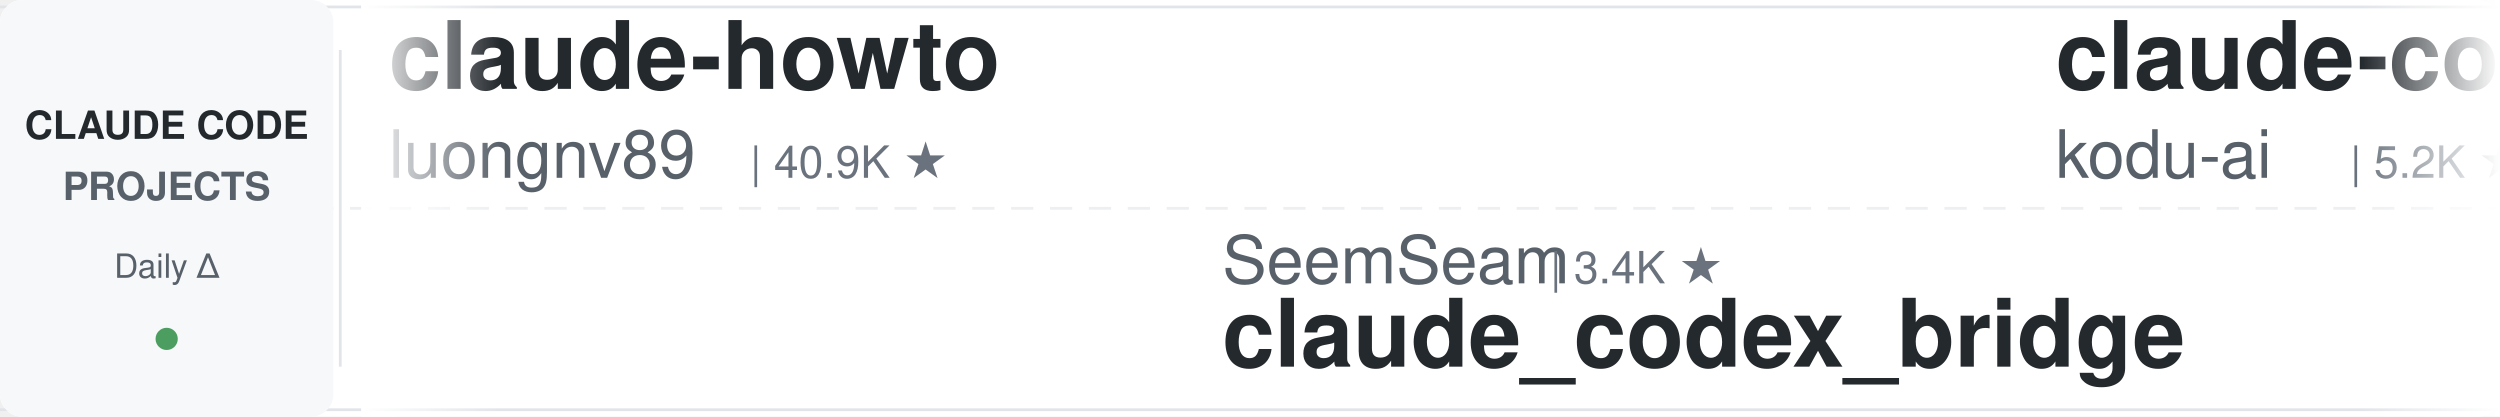
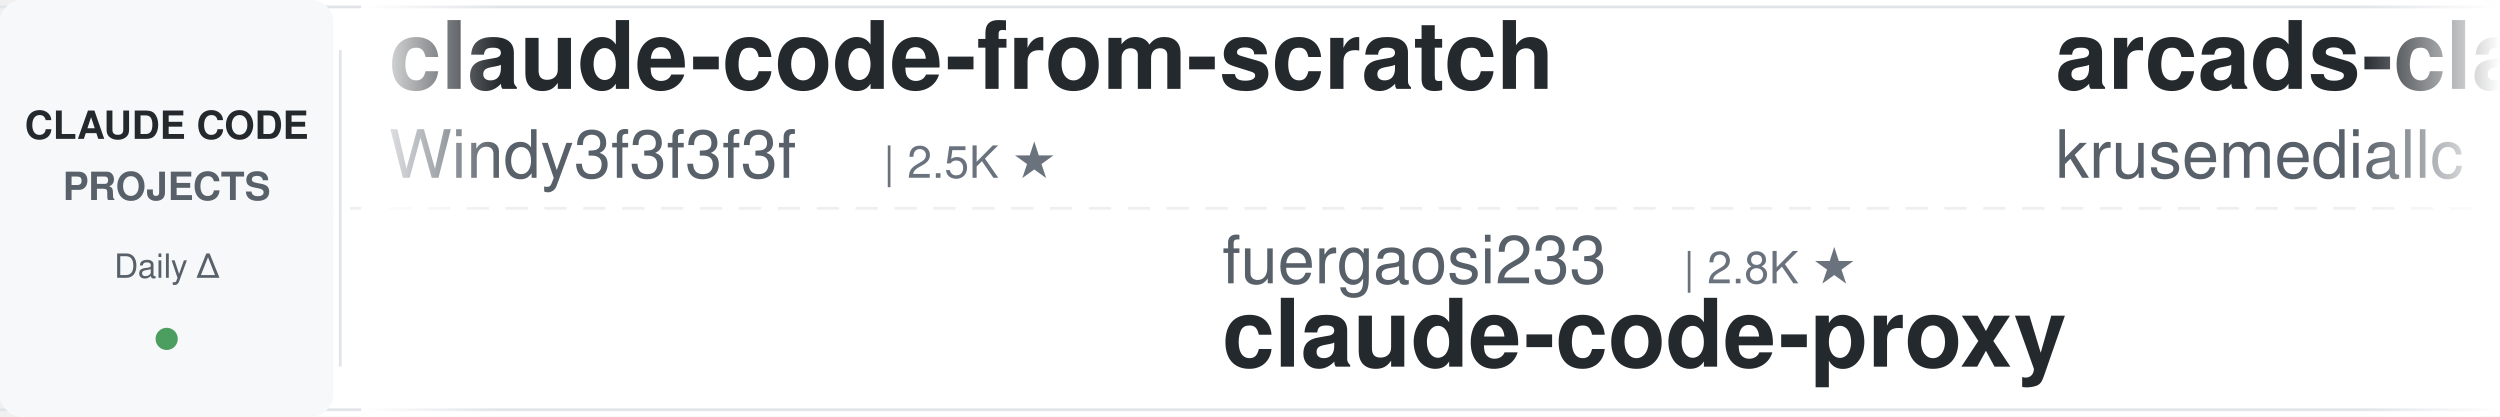
<svg xmlns="http://www.w3.org/2000/svg" width="900" height="150">
  <defs>
    <linearGradient id="leftFade" x1="0%" y1="0%" x2="100%" y2="0%">
      <stop offset="0%" style="stop-color:#ffffff;stop-opacity:1" />
      <stop offset="100%" style="stop-color:#ffffff;stop-opacity:0" />
    </linearGradient>
    <linearGradient id="rightFade" x1="0%" y1="0%" x2="100%" y2="0%">
      <stop offset="0%" style="stop-color:#ffffff;stop-opacity:0" />
      <stop offset="100%" style="stop-color:#ffffff;stop-opacity:1" />
    </linearGradient>
  </defs>
  <rect width="900" height="150" fill="#ffffff" rx="8" />
  <rect x="0" y="2" width="900" height="1" fill="#e1e4e8" />
  <rect x="0" y="147" width="900" height="1" fill="#e1e4e8" />
  <line x1="0" y1="75" x2="900" y2="75" stroke="#e1e4e8" stroke-width="1" stroke-dasharray="8 6" opacity="0.6" />
  <rect x="0" y="0" width="120" height="150" fill="#f6f8fa" rx="8" />
  <text x="60" y="50" font-family="-apple-system, BlinkMacSystemFont, 'Segoe UI', Helvetica, Arial, sans-serif" font-size="14" font-weight="600" fill="#24292e" text-anchor="middle">CLAUDE CODE</text>
  <text x="60" y="72" font-family="-apple-system, BlinkMacSystemFont, 'Segoe UI', Helvetica, Arial, sans-serif" font-size="14" font-weight="600" fill="#586069" text-anchor="middle">PROJECTS</text>
  <text x="60" y="100" font-family="-apple-system, BlinkMacSystemFont, 'Segoe UI', Helvetica, Arial, sans-serif" font-size="12" font-weight="500" fill="#586069" text-anchor="middle">Daily Δ</text>
  <circle cx="60" cy="122" r="4" fill="#22863a" opacity="0.8" />
  <rect x="122" y="18" width="1" height="114" fill="#e1e4e8" />
  <clipPath id="tickerClip">
    <rect x="130" y="0" width="770" height="150" />
  </clipPath>
  <g clip-path="url(#tickerClip)">
    <g id="tickerItems">
      <animateTransform attributeName="transform" attributeType="XML" type="translate" from="0 0" to="-3000 0" dur="54s" repeatCount="indefinite" />
      <g transform="translate(0, 0)">
-         <text x="140" y="32" font-family="-apple-system, BlinkMacSystemFont, 'Segoe UI', Helvetica, Arial, sans-serif" font-size="34" font-weight="600" fill="#24292e">claude-howto</text>
-         <text x="140" y="64" font-family="-apple-system, BlinkMacSystemFont, 'Segoe UI', Helvetica, Arial, sans-serif" font-size="24" font-weight="400" fill="#586069">luongnv89</text>
-         <text x="270" y="64" font-family="-apple-system, BlinkMacSystemFont, 'Segoe UI', Helvetica, Arial, sans-serif" font-size="16" font-weight="500" fill="#6a737d">| 40.9K ★</text>
+         <text x="140" y="32" font-family="-apple-system, BlinkMacSystemFont, 'Segoe UI', Helvetica, Arial, sans-serif" font-size="34" font-weight="600" fill="#24292e">claude-code-from-scratch</text>
+         <text x="140" y="64" font-family="-apple-system, BlinkMacSystemFont, 'Segoe UI', Helvetica, Arial, sans-serif" font-size="24" font-weight="400" fill="#586069">Windy3f3f3f3f</text>
+         <text x="318" y="64" font-family="-apple-system, BlinkMacSystemFont, 'Segoe UI', Helvetica, Arial, sans-serif" font-size="16" font-weight="500" fill="#6a737d">| 2.5K ★</text>
      </g>
      <g transform="translate(300, 0)">
-         <text x="140" y="102" font-family="-apple-system, BlinkMacSystemFont, 'Segoe UI', Helvetica, Arial, sans-serif" font-size="24" font-weight="400" fill="#586069">SeemSeam</text>
-         <text x="258" y="102" font-family="-apple-system, BlinkMacSystemFont, 'Segoe UI', Helvetica, Arial, sans-serif" font-size="16" font-weight="500" fill="#6a737d">| 3.4K ★</text>
-         <text x="140" y="132" font-family="-apple-system, BlinkMacSystemFont, 'Segoe UI', Helvetica, Arial, sans-serif" font-size="34" font-weight="600" fill="#24292e">claude_codex_bridge</text>
-       </g>
-       <g transform="translate(600, 0)">
-         <text x="140" y="32" font-family="-apple-system, BlinkMacSystemFont, 'Segoe UI', Helvetica, Arial, sans-serif" font-size="34" font-weight="600" fill="#24292e">claude-coder</text>
-         <text x="140" y="64" font-family="-apple-system, BlinkMacSystemFont, 'Segoe UI', Helvetica, Arial, sans-serif" font-size="24" font-weight="400" fill="#586069">kodu-ai</text>
-         <text x="246" y="64" font-family="-apple-system, BlinkMacSystemFont, 'Segoe UI', Helvetica, Arial, sans-serif" font-size="16" font-weight="500" fill="#6a737d">| 5.2K ★</text>
-       </g>
-       <g transform="translate(900, 0)">
-         <text x="140" y="102" font-family="-apple-system, BlinkMacSystemFont, 'Segoe UI', Helvetica, Arial, sans-serif" font-size="24" font-weight="400" fill="#586069">frankbria</text>
-         <text x="270" y="102" font-family="-apple-system, BlinkMacSystemFont, 'Segoe UI', Helvetica, Arial, sans-serif" font-size="16" font-weight="500" fill="#6a737d">| 9.6K ★</text>
-         <text x="140" y="132" font-family="-apple-system, BlinkMacSystemFont, 'Segoe UI', Helvetica, Arial, sans-serif" font-size="34" font-weight="600" fill="#24292e">ralph-claude-code</text>
-       </g>
-       <g transform="translate(1200, 0)">
-         <text x="140" y="32" font-family="-apple-system, BlinkMacSystemFont, 'Segoe UI', Helvetica, Arial, sans-serif" font-size="34" font-weight="600" fill="#24292e">claude-code-router</text>
-         <text x="140" y="64" font-family="-apple-system, BlinkMacSystemFont, 'Segoe UI', Helvetica, Arial, sans-serif" font-size="24" font-weight="400" fill="#586069">musistudio</text>
-         <text x="282" y="64" font-family="-apple-system, BlinkMacSystemFont, 'Segoe UI', Helvetica, Arial, sans-serif" font-size="16" font-weight="500" fill="#6a737d">| 36.5K ★</text>
-       </g>
-       <g transform="translate(1500, 0)">
-         <text x="140" y="102" font-family="-apple-system, BlinkMacSystemFont, 'Segoe UI', Helvetica, Arial, sans-serif" font-size="24" font-weight="400" fill="#586069">anthropics</text>
-         <text x="282" y="102" font-family="-apple-system, BlinkMacSystemFont, 'Segoe UI', Helvetica, Arial, sans-serif" font-size="16" font-weight="500" fill="#6a737d">| 8.6K ★</text>
-         <text x="140" y="132" font-family="-apple-system, BlinkMacSystemFont, 'Segoe UI', Helvetica, Arial, sans-serif" font-size="34" font-weight="600" fill="#24292e">claude-code-action</text>
-       </g>
-       <g transform="translate(1800, 0)">
-         <text x="140" y="32" font-family="-apple-system, BlinkMacSystemFont, 'Segoe UI', Helvetica, Arial, sans-serif" font-size="34" font-weight="600" fill="#24292e">Claude-Code-Game-Studios</text>
-         <text x="140" y="64" font-family="-apple-system, BlinkMacSystemFont, 'Segoe UI', Helvetica, Arial, sans-serif" font-size="24" font-weight="400" fill="#586069">Donchitos</text>
-         <text x="270" y="64" font-family="-apple-system, BlinkMacSystemFont, 'Segoe UI', Helvetica, Arial, sans-serif" font-size="16" font-weight="500" fill="#6a737d">| 23.7K ★</text>
-       </g>
-       <g transform="translate(2100, 0)">
        <text x="140" y="102" font-family="-apple-system, BlinkMacSystemFont, 'Segoe UI', Helvetica, Arial, sans-serif" font-size="24" font-weight="400" fill="#586069">fuergaosi233</text>
        <text x="306" y="102" font-family="-apple-system, BlinkMacSystemFont, 'Segoe UI', Helvetica, Arial, sans-serif" font-size="16" font-weight="500" fill="#6a737d">| 2.8K ★</text>
        <text x="140" y="132" font-family="-apple-system, BlinkMacSystemFont, 'Segoe UI', Helvetica, Arial, sans-serif" font-size="34" font-weight="600" fill="#24292e">claude-code-proxy</text>
      </g>
+       <g transform="translate(600, 0)">
+         <text x="140" y="32" font-family="-apple-system, BlinkMacSystemFont, 'Segoe UI', Helvetica, Arial, sans-serif" font-size="34" font-weight="600" fill="#24292e">arcads-claude-code</text>
+         <text x="140" y="64" font-family="-apple-system, BlinkMacSystemFont, 'Segoe UI', Helvetica, Arial, sans-serif" font-size="24" font-weight="400" fill="#586069">krusemediallc</text>
+         <text x="318" y="64" font-family="-apple-system, BlinkMacSystemFont, 'Segoe UI', Helvetica, Arial, sans-serif" font-size="16" font-weight="500" fill="#6a737d">| 1.1K ★</text>
+       </g>
+       <g transform="translate(900, 0)">
+         <text x="140" y="102" font-family="-apple-system, BlinkMacSystemFont, 'Segoe UI', Helvetica, Arial, sans-serif" font-size="24" font-weight="400" fill="#586069">Cranot</text>
+         <text x="234" y="102" font-family="-apple-system, BlinkMacSystemFont, 'Segoe UI', Helvetica, Arial, sans-serif" font-size="16" font-weight="500" fill="#6a737d">| 2.9K ★</text>
+         <text x="140" y="132" font-family="-apple-system, BlinkMacSystemFont, 'Segoe UI', Helvetica, Arial, sans-serif" font-size="34" font-weight="600" fill="#24292e">claude-code-guide</text>
+       </g>
+       <g transform="translate(1200, 0)">
+         <text x="140" y="32" font-family="-apple-system, BlinkMacSystemFont, 'Segoe UI', Helvetica, Arial, sans-serif" font-size="34" font-weight="600" fill="#24292e">claude-code-system-promp...</text>
+         <text x="140" y="64" font-family="-apple-system, BlinkMacSystemFont, 'Segoe UI', Helvetica, Arial, sans-serif" font-size="24" font-weight="400" fill="#586069">Piebald-AI</text>
+         <text x="282" y="64" font-family="-apple-system, BlinkMacSystemFont, 'Segoe UI', Helvetica, Arial, sans-serif" font-size="16" font-weight="500" fill="#6a737d">| 12.2K ★</text>
+       </g>
+       <g transform="translate(1500, 0)">
+         <text x="140" y="102" font-family="-apple-system, BlinkMacSystemFont, 'Segoe UI', Helvetica, Arial, sans-serif" font-size="24" font-weight="400" fill="#586069">liuup</text>
+         <text x="222" y="102" font-family="-apple-system, BlinkMacSystemFont, 'Segoe UI', Helvetica, Arial, sans-serif" font-size="16" font-weight="500" fill="#6a737d">| 3.7K ★</text>
+         <text x="140" y="132" font-family="-apple-system, BlinkMacSystemFont, 'Segoe UI', Helvetica, Arial, sans-serif" font-size="34" font-weight="600" fill="#24292e">claude-code-analysis</text>
+       </g>
+       <g transform="translate(1800, 0)">
+         <text x="140" y="32" font-family="-apple-system, BlinkMacSystemFont, 'Segoe UI', Helvetica, Arial, sans-serif" font-size="34" font-weight="600" fill="#24292e">claude-code-video-toolki...</text>
+         <text x="140" y="64" font-family="-apple-system, BlinkMacSystemFont, 'Segoe UI', Helvetica, Arial, sans-serif" font-size="24" font-weight="400" fill="#586069">digitalsamba</text>
+         <text x="306" y="64" font-family="-apple-system, BlinkMacSystemFont, 'Segoe UI', Helvetica, Arial, sans-serif" font-size="16" font-weight="500" fill="#6a737d">| 1.9K ★</text>
+       </g>
+       <g transform="translate(2100, 0)">
+         <text x="140" y="102" font-family="-apple-system, BlinkMacSystemFont, 'Segoe UI', Helvetica, Arial, sans-serif" font-size="24" font-weight="400" fill="#586069">Alishahryar1</text>
+         <text x="306" y="102" font-family="-apple-system, BlinkMacSystemFont, 'Segoe UI', Helvetica, Arial, sans-serif" font-size="16" font-weight="500" fill="#6a737d">| 44.9K ★</text>
+         <text x="140" y="132" font-family="-apple-system, BlinkMacSystemFont, 'Segoe UI', Helvetica, Arial, sans-serif" font-size="34" font-weight="600" fill="#24292e">free-claude-code</text>
+       </g>
      <g transform="translate(2400, 0)">
-         <text x="140" y="32" font-family="-apple-system, BlinkMacSystemFont, 'Segoe UI', Helvetica, Arial, sans-serif" font-size="34" font-weight="600" fill="#24292e">claude-code-guide</text>
-         <text x="140" y="64" font-family="-apple-system, BlinkMacSystemFont, 'Segoe UI', Helvetica, Arial, sans-serif" font-size="24" font-weight="400" fill="#586069">Cranot</text>
-         <text x="234" y="64" font-family="-apple-system, BlinkMacSystemFont, 'Segoe UI', Helvetica, Arial, sans-serif" font-size="16" font-weight="500" fill="#6a737d">| 2.9K ★</text>
+         <text x="140" y="32" font-family="-apple-system, BlinkMacSystemFont, 'Segoe UI', Helvetica, Arial, sans-serif" font-size="34" font-weight="600" fill="#24292e">claude-code-action</text>
+         <text x="140" y="64" font-family="-apple-system, BlinkMacSystemFont, 'Segoe UI', Helvetica, Arial, sans-serif" font-size="24" font-weight="400" fill="#586069">anthropics</text>
+         <text x="282" y="64" font-family="-apple-system, BlinkMacSystemFont, 'Segoe UI', Helvetica, Arial, sans-serif" font-size="16" font-weight="500" fill="#6a737d">| 8.6K ★</text>
      </g>
      <g transform="translate(2700, 0)">
-         <text x="140" y="102" font-family="-apple-system, BlinkMacSystemFont, 'Segoe UI', Helvetica, Arial, sans-serif" font-size="24" font-weight="400" fill="#586069">lintsinghua</text>
-         <text x="294" y="102" font-family="-apple-system, BlinkMacSystemFont, 'Segoe UI', Helvetica, Arial, sans-serif" font-size="16" font-weight="500" fill="#6a737d">| 4.1K ★</text>
-         <text x="140" y="132" font-family="-apple-system, BlinkMacSystemFont, 'Segoe UI', Helvetica, Arial, sans-serif" font-size="34" font-weight="600" fill="#24292e">claude-code-book</text>
+         <text x="140" y="102" font-family="-apple-system, BlinkMacSystemFont, 'Segoe UI', Helvetica, Arial, sans-serif" font-size="24" font-weight="400" fill="#586069">VoltAgent</text>
+         <text x="270" y="102" font-family="-apple-system, BlinkMacSystemFont, 'Segoe UI', Helvetica, Arial, sans-serif" font-size="16" font-weight="500" fill="#6a737d">| 24.1K ★</text>
+         <text x="140" y="132" font-family="-apple-system, BlinkMacSystemFont, 'Segoe UI', Helvetica, Arial, sans-serif" font-size="34" font-weight="600" fill="#24292e">awesome-claude-code-suba...</text>
      </g>
      <g transform="translate(3000, 0)">
-         <text x="140" y="32" font-family="-apple-system, BlinkMacSystemFont, 'Segoe UI', Helvetica, Arial, sans-serif" font-size="34" font-weight="600" fill="#24292e">claude-howto</text>
-         <text x="140" y="64" font-family="-apple-system, BlinkMacSystemFont, 'Segoe UI', Helvetica, Arial, sans-serif" font-size="24" font-weight="400" fill="#586069">luongnv89</text>
-         <text x="270" y="64" font-family="-apple-system, BlinkMacSystemFont, 'Segoe UI', Helvetica, Arial, sans-serif" font-size="16" font-weight="500" fill="#6a737d">| 40.9K ★</text>
+         <text x="140" y="32" font-family="-apple-system, BlinkMacSystemFont, 'Segoe UI', Helvetica, Arial, sans-serif" font-size="34" font-weight="600" fill="#24292e">claude-code-from-scratch</text>
+         <text x="140" y="64" font-family="-apple-system, BlinkMacSystemFont, 'Segoe UI', Helvetica, Arial, sans-serif" font-size="24" font-weight="400" fill="#586069">Windy3f3f3f3f</text>
+         <text x="318" y="64" font-family="-apple-system, BlinkMacSystemFont, 'Segoe UI', Helvetica, Arial, sans-serif" font-size="16" font-weight="500" fill="#6a737d">| 2.5K ★</text>
      </g>
      <g transform="translate(3300, 0)">
-         <text x="140" y="102" font-family="-apple-system, BlinkMacSystemFont, 'Segoe UI', Helvetica, Arial, sans-serif" font-size="24" font-weight="400" fill="#586069">SeemSeam</text>
-         <text x="258" y="102" font-family="-apple-system, BlinkMacSystemFont, 'Segoe UI', Helvetica, Arial, sans-serif" font-size="16" font-weight="500" fill="#6a737d">| 3.4K ★</text>
-         <text x="140" y="132" font-family="-apple-system, BlinkMacSystemFont, 'Segoe UI', Helvetica, Arial, sans-serif" font-size="34" font-weight="600" fill="#24292e">claude_codex_bridge</text>
+         <text x="140" y="102" font-family="-apple-system, BlinkMacSystemFont, 'Segoe UI', Helvetica, Arial, sans-serif" font-size="24" font-weight="400" fill="#586069">fuergaosi233</text>
+         <text x="306" y="102" font-family="-apple-system, BlinkMacSystemFont, 'Segoe UI', Helvetica, Arial, sans-serif" font-size="16" font-weight="500" fill="#6a737d">| 2.8K ★</text>
+         <text x="140" y="132" font-family="-apple-system, BlinkMacSystemFont, 'Segoe UI', Helvetica, Arial, sans-serif" font-size="34" font-weight="600" fill="#24292e">claude-code-proxy</text>
      </g>
      <g transform="translate(3600, 0)">
-         <text x="140" y="32" font-family="-apple-system, BlinkMacSystemFont, 'Segoe UI', Helvetica, Arial, sans-serif" font-size="34" font-weight="600" fill="#24292e">claude-coder</text>
-         <text x="140" y="64" font-family="-apple-system, BlinkMacSystemFont, 'Segoe UI', Helvetica, Arial, sans-serif" font-size="24" font-weight="400" fill="#586069">kodu-ai</text>
-         <text x="246" y="64" font-family="-apple-system, BlinkMacSystemFont, 'Segoe UI', Helvetica, Arial, sans-serif" font-size="16" font-weight="500" fill="#6a737d">| 5.2K ★</text>
+         <text x="140" y="32" font-family="-apple-system, BlinkMacSystemFont, 'Segoe UI', Helvetica, Arial, sans-serif" font-size="34" font-weight="600" fill="#24292e">arcads-claude-code</text>
+         <text x="140" y="64" font-family="-apple-system, BlinkMacSystemFont, 'Segoe UI', Helvetica, Arial, sans-serif" font-size="24" font-weight="400" fill="#586069">krusemediallc</text>
+         <text x="318" y="64" font-family="-apple-system, BlinkMacSystemFont, 'Segoe UI', Helvetica, Arial, sans-serif" font-size="16" font-weight="500" fill="#6a737d">| 1.1K ★</text>
      </g>
      <g transform="translate(3900, 0)">
-         <text x="140" y="102" font-family="-apple-system, BlinkMacSystemFont, 'Segoe UI', Helvetica, Arial, sans-serif" font-size="24" font-weight="400" fill="#586069">frankbria</text>
-         <text x="270" y="102" font-family="-apple-system, BlinkMacSystemFont, 'Segoe UI', Helvetica, Arial, sans-serif" font-size="16" font-weight="500" fill="#6a737d">| 9.6K ★</text>
-         <text x="140" y="132" font-family="-apple-system, BlinkMacSystemFont, 'Segoe UI', Helvetica, Arial, sans-serif" font-size="34" font-weight="600" fill="#24292e">ralph-claude-code</text>
+         <text x="140" y="102" font-family="-apple-system, BlinkMacSystemFont, 'Segoe UI', Helvetica, Arial, sans-serif" font-size="24" font-weight="400" fill="#586069">Cranot</text>
+         <text x="234" y="102" font-family="-apple-system, BlinkMacSystemFont, 'Segoe UI', Helvetica, Arial, sans-serif" font-size="16" font-weight="500" fill="#6a737d">| 2.9K ★</text>
+         <text x="140" y="132" font-family="-apple-system, BlinkMacSystemFont, 'Segoe UI', Helvetica, Arial, sans-serif" font-size="34" font-weight="600" fill="#24292e">claude-code-guide</text>
      </g>
    </g>
  </g>
  <rect x="130" y="0" width="50" height="150" fill="url(#leftFade)" />
  <rect x="850" y="0" width="50" height="150" fill="url(#rightFade)" />
</svg>
